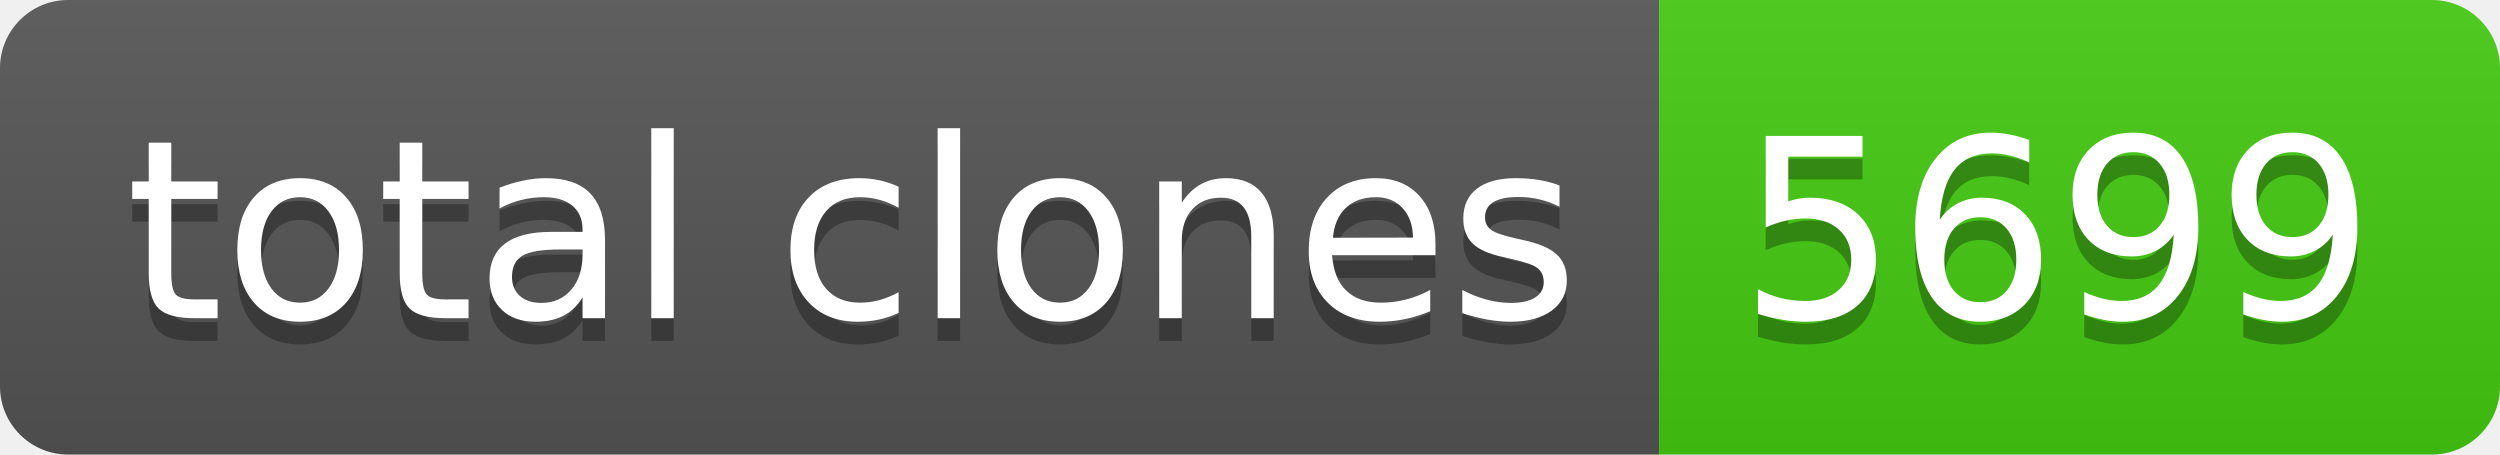
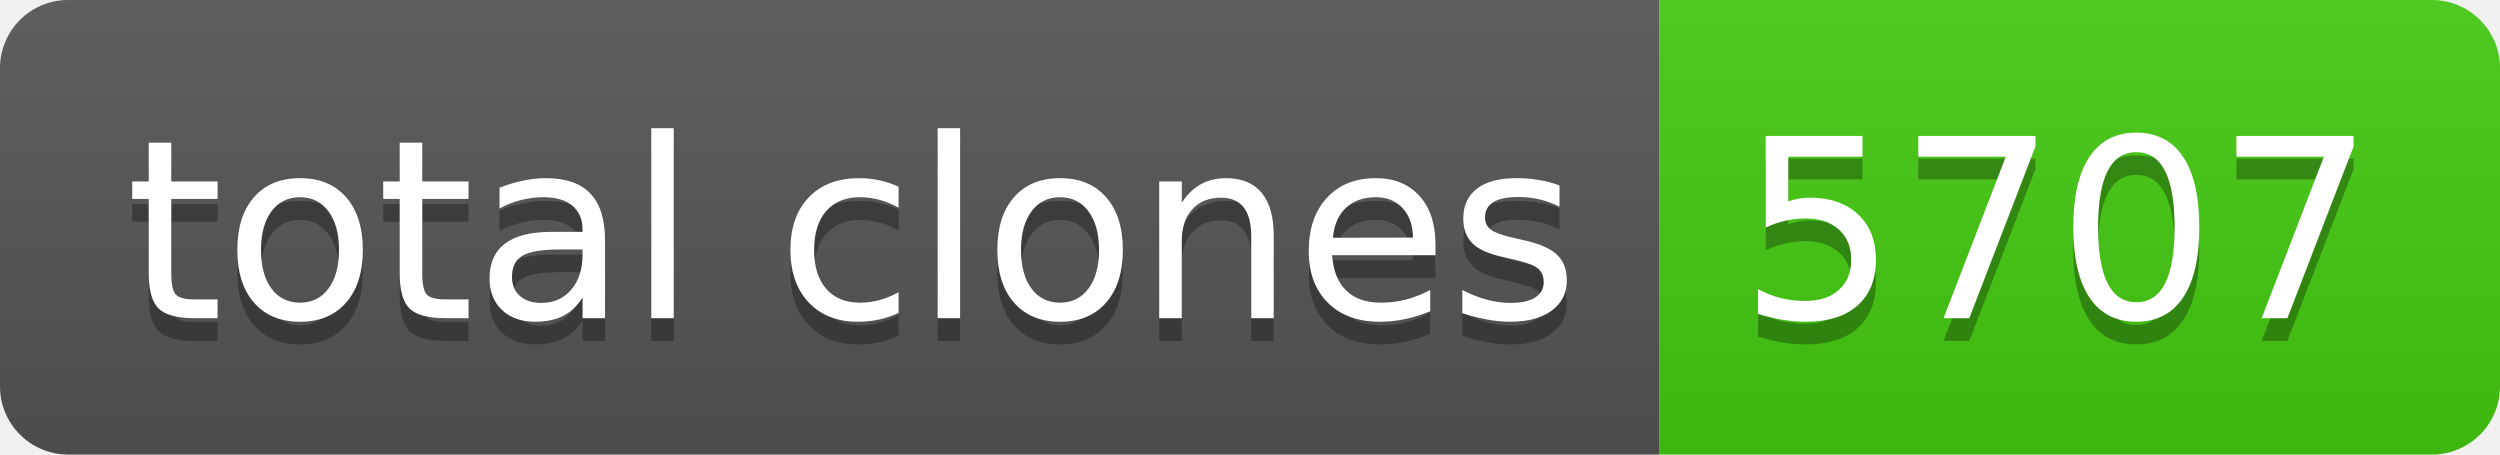
- <svg xmlns="http://www.w3.org/2000/svg" width="110" height="20" role="img" aria-label="total clones: 5699">
+ <svg xmlns="http://www.w3.org/2000/svg" width="110" height="20" role="img" aria-label="total clones: 5707">
  <linearGradient id="s" x2="0" y2="100%">
    <stop offset="0" stop-color="#bbb" stop-opacity=".1" />
    <stop offset="1" stop-opacity=".1" />
  </linearGradient>
  <clipPath id="r">
    <rect width="110" height="20" rx="3" fill="#fff" />
  </clipPath>
  <g clip-path="url(#r)">
    <rect width="73" height="20" fill="#555" />
    <rect x="73" width="37" height="20" fill="#4c1" />
    <rect width="110" height="20" fill="url(#s)" />
  </g>
  <g fill="#fff" text-anchor="middle" font-family="Verdana,Geneva,DejaVu Sans,sans-serif" text-rendering="geometricPrecision" font-size="110">
    <text aria-hidden="true" x="375" y="150" fill="#010101" fill-opacity=".3" transform="scale(.1)" textLength="630">total clones</text>
    <text x="375" y="140" transform="scale(.1)" fill="#fff" textLength="630">total clones</text>
-     <text aria-hidden="true" x="905" y="150" fill="#010101" fill-opacity=".3" transform="scale(.1)" textLength="270">5699</text>
-     <text x="905" y="140" transform="scale(.1)" fill="#fff" textLength="270">5699</text>
+     <text aria-hidden="true" x="905" y="150" fill="#010101" fill-opacity=".3" transform="scale(.1)" textLength="270">5707</text>
+     <text x="905" y="140" transform="scale(.1)" fill="#fff" textLength="270">5707</text>
  </g>
</svg>
